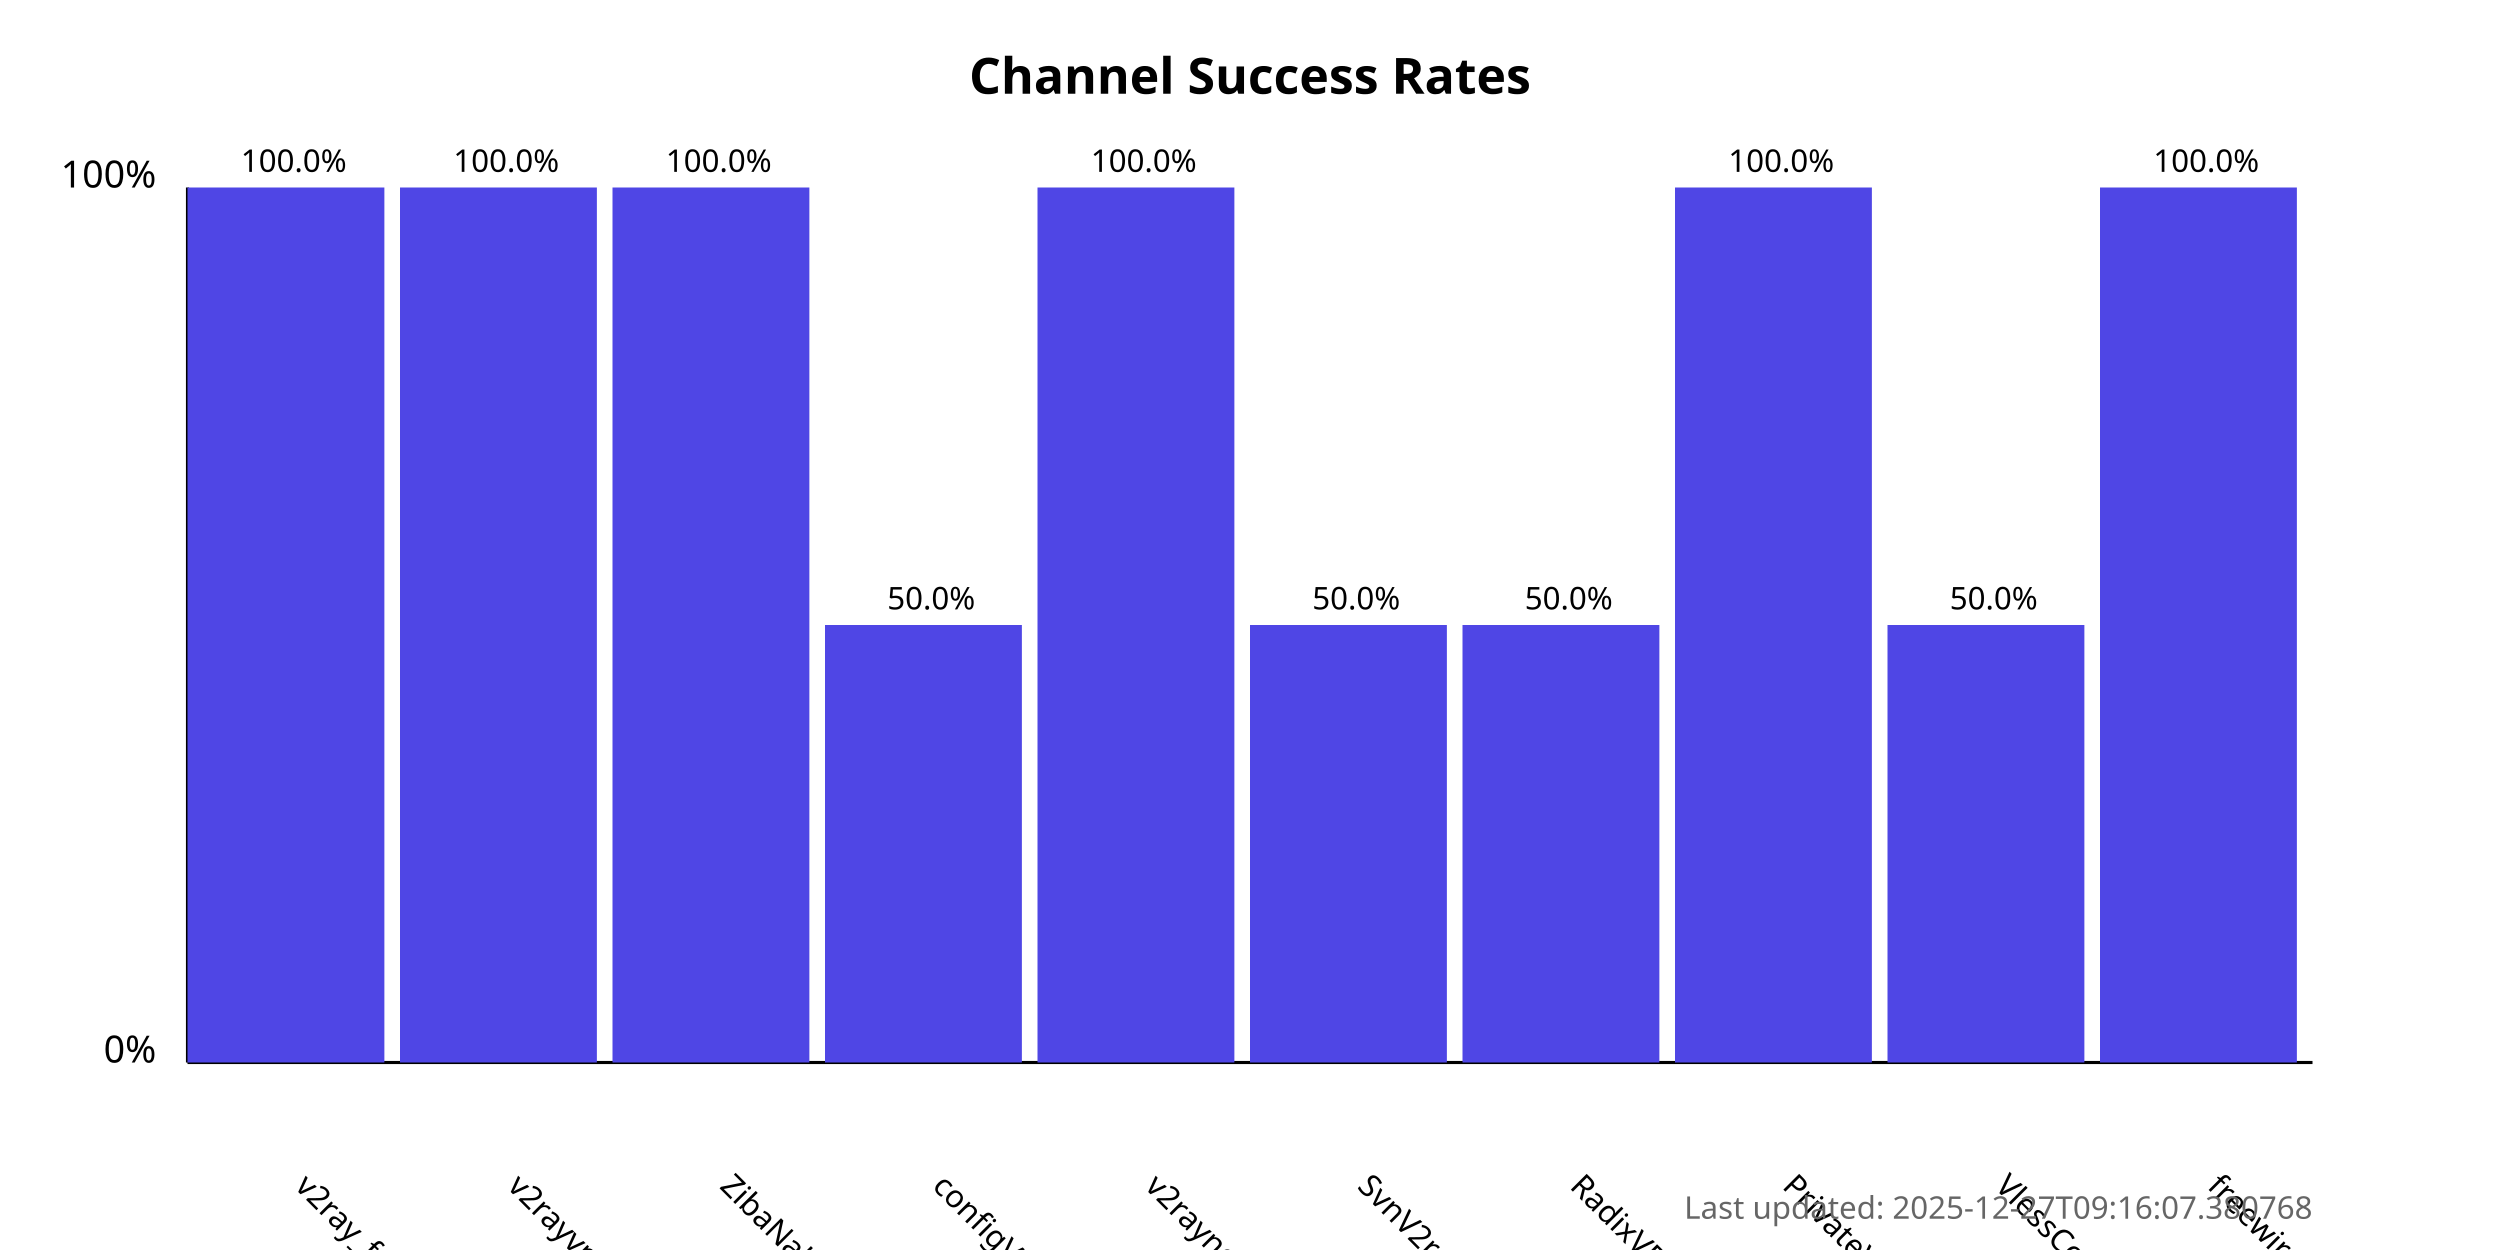
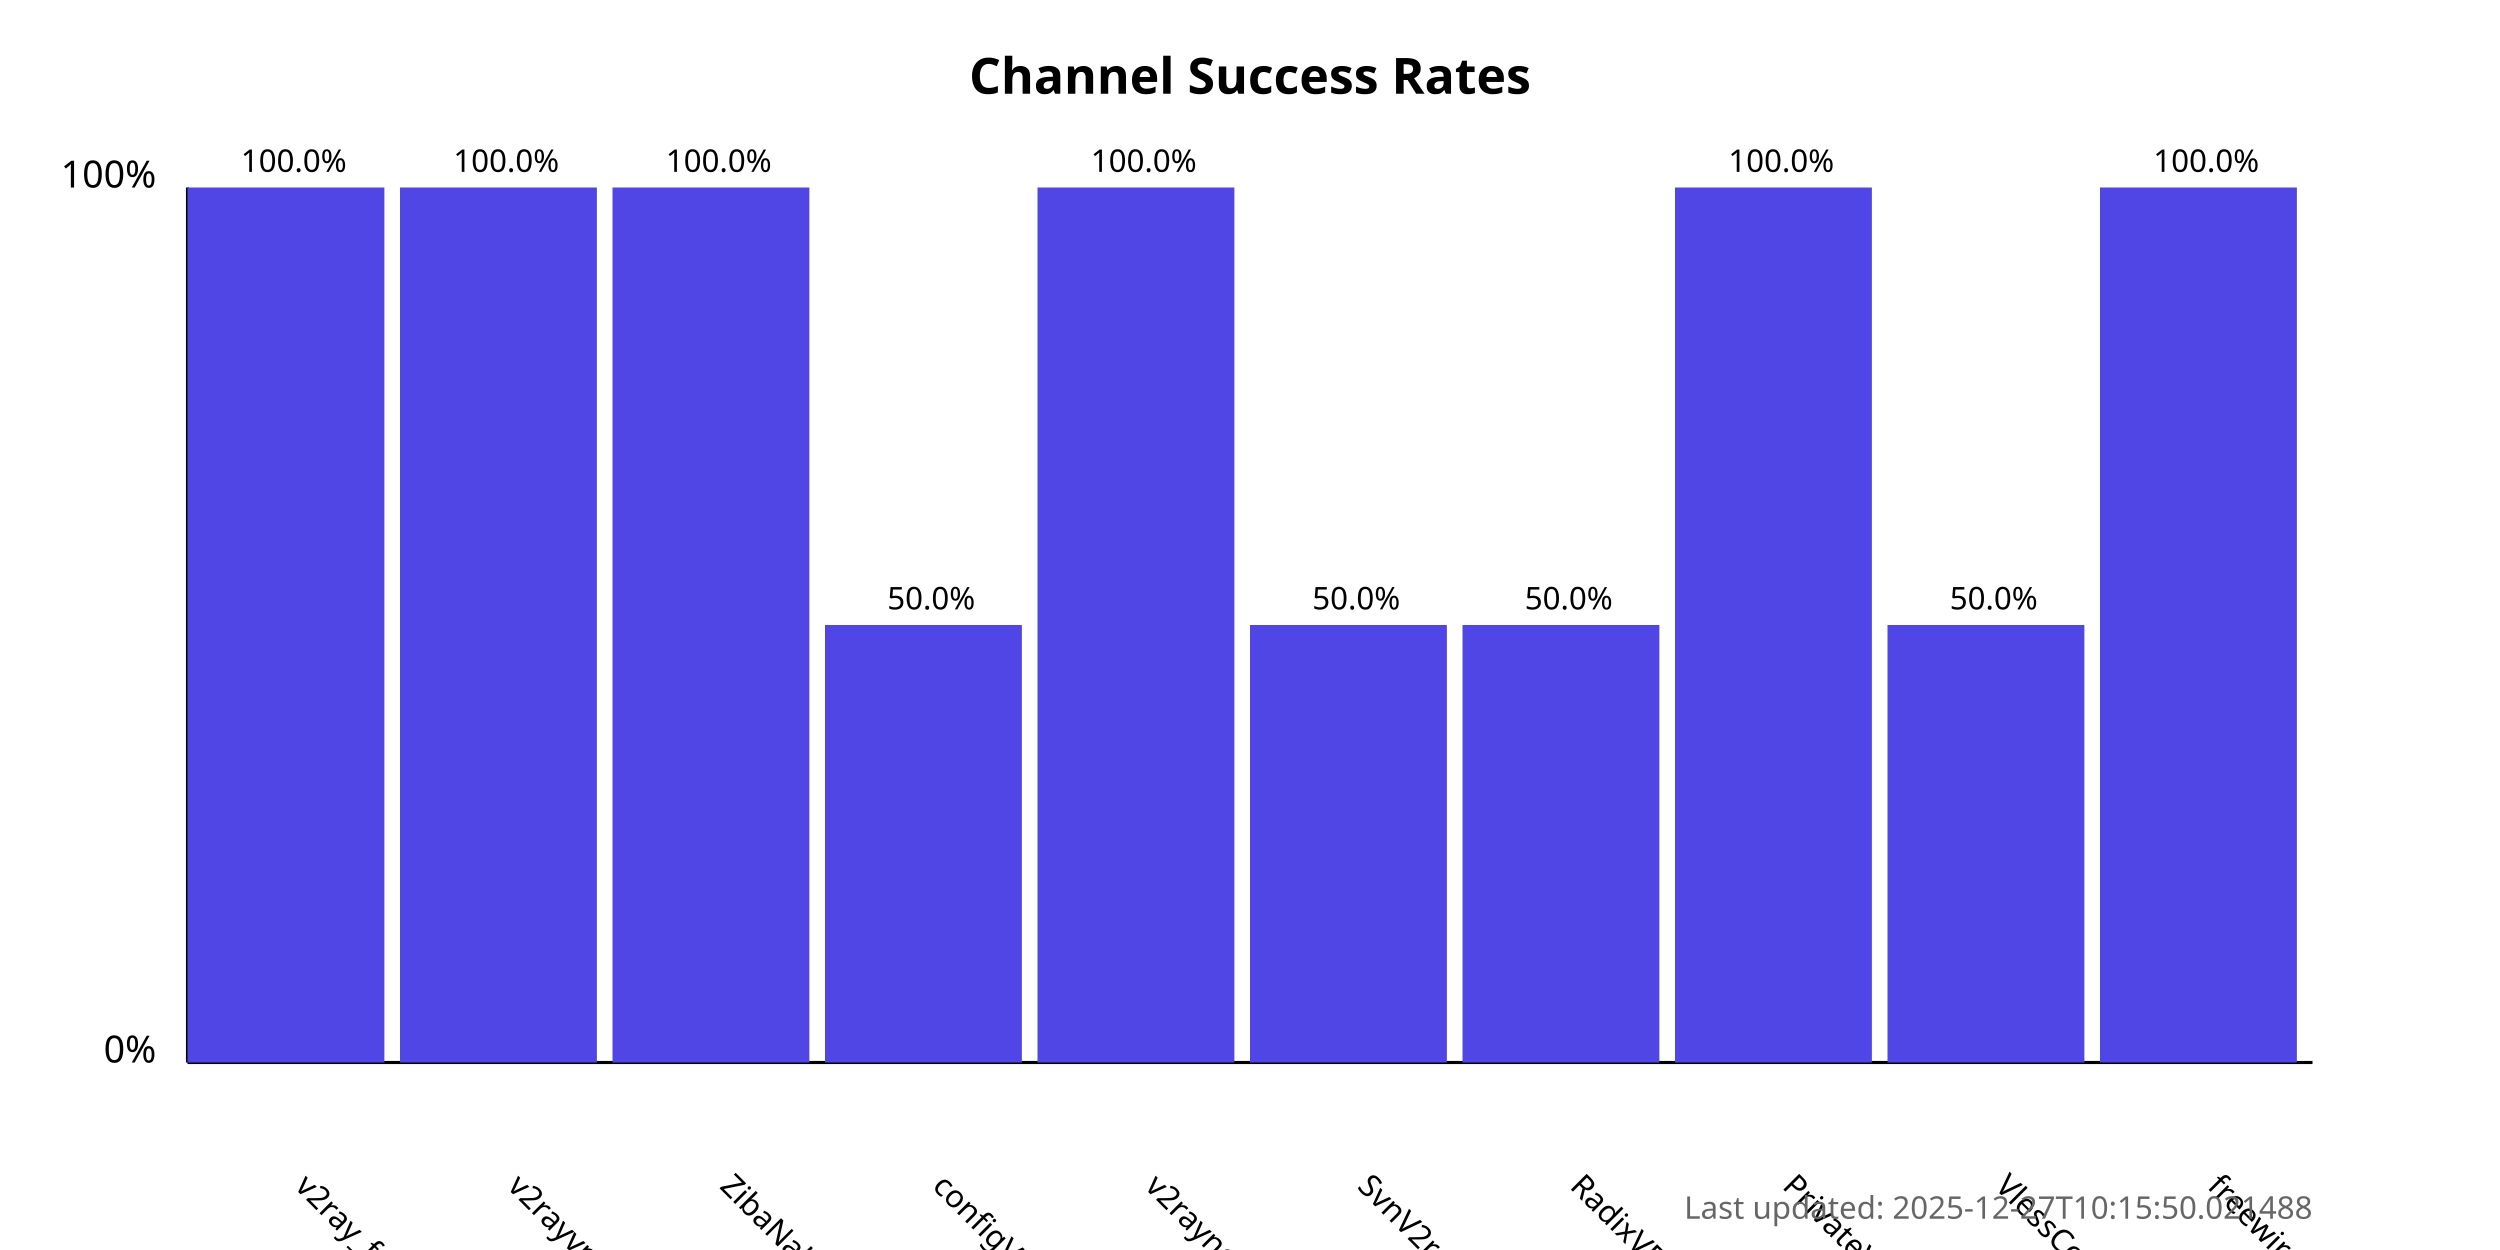
<svg xmlns="http://www.w3.org/2000/svg" width="800" height="400">
  <style>
            .chart-title { font: bold 16px sans-serif; }
            .axis-label { font: 12px sans-serif; }
            .tick-label { font: 10px sans-serif; }
            .bar { fill: #4f46e5; }
            .bar:hover { fill: #6366f1; }
            .timestamp { font: 10px sans-serif; fill: #666; }
        </style>
  <text x="400.0" y="30" text-anchor="middle" class="chart-title">
            Channel Success Rates
        </text>
  <line x1="60" y1="340" x2="60" y2="60" stroke="black" stroke-width="1" />
  <line x1="60" y1="340" x2="740" y2="340" stroke="black" stroke-width="1" />
  <text x="50" y="340" text-anchor="end" class="axis-label">0%</text>
  <text x="50" y="60" text-anchor="end" class="axis-label">100%</text>
  <g>
    <rect x="60" y="60.0" width="63.0" height="280.0" class="bar" />
    <text x="94.0" y="380" transform="rotate(45, 94.0, 380)" text-anchor="start" class="tick-label">
                v2ray_free_conf
            </text>
    <text x="94.0" y="55.0" text-anchor="middle" class="tick-label">
                100.0%
            </text>
  </g>
  <g>
    <rect x="128.0" y="60.0" width="63.0" height="280.0" class="bar" />
    <text x="162.0" y="380" transform="rotate(45, 162.0, 380)" text-anchor="start" class="tick-label">
                v2rayvpno
            </text>
    <text x="162.0" y="55.0" text-anchor="middle" class="tick-label">
                100.0%
            </text>
  </g>
  <g>
    <rect x="196.0" y="60.0" width="63.0" height="280.0" class="bar" />
    <text x="230.0" y="380" transform="rotate(45, 230.0, 380)" text-anchor="start" class="tick-label">
                ZibaNabz
            </text>
    <text x="230.0" y="55.0" text-anchor="middle" class="tick-label">
                100.0%
            </text>
  </g>
  <g>
    <rect x="264.0" y="200.0" width="63.0" height="140.0" class="bar" />
    <text x="298.0" y="380" transform="rotate(45, 298.0, 380)" text-anchor="start" class="tick-label">
                configV2rayForFree
            </text>
    <text x="298.0" y="195.0" text-anchor="middle" class="tick-label">
                50.0%
            </text>
  </g>
  <g>
    <rect x="332.0" y="60.0" width="63.0" height="280.0" class="bar" />
    <text x="366.0" y="380" transform="rotate(45, 366.0, 380)" text-anchor="start" class="tick-label">
                v2rayngvpn
            </text>
    <text x="366.0" y="55.0" text-anchor="middle" class="tick-label">
                100.0%
            </text>
  </g>
  <g>
    <rect x="400.0" y="200.0" width="63.0" height="140.0" class="bar" />
    <text x="434.0" y="380" transform="rotate(45, 434.0, 380)" text-anchor="start" class="tick-label">
                SvnV2ray
            </text>
    <text x="434.0" y="195.0" text-anchor="middle" class="tick-label">
                50.0%
            </text>
  </g>
  <g>
    <rect x="468.0" y="200.0" width="63.0" height="140.0" class="bar" />
    <text x="502.0" y="380" transform="rotate(45, 502.0, 380)" text-anchor="start" class="tick-label">
                RadixVPN
            </text>
    <text x="502.0" y="195.0" text-anchor="middle" class="tick-label">
                50.0%
            </text>
  </g>
  <g>
    <rect x="536.0" y="60.0" width="63.0" height="280.0" class="bar" />
    <text x="570.0" y="380" transform="rotate(45, 570.0, 380)" text-anchor="start" class="tick-label">
                PrivateVPNs
            </text>
    <text x="570.0" y="55.0" text-anchor="middle" class="tick-label">
                100.0%
            </text>
  </g>
  <g>
    <rect x="604.0" y="200.0" width="63.0" height="140.0" class="bar" />
    <text x="638.0" y="380" transform="rotate(45, 638.0, 380)" text-anchor="start" class="tick-label">
                VlessConfig
            </text>
    <text x="638.0" y="195.0" text-anchor="middle" class="tick-label">
                50.0%
            </text>
  </g>
  <g>
    <rect x="672.0" y="60.0" width="63.0" height="280.0" class="bar" />
    <text x="706.0" y="380" transform="rotate(45, 706.0, 380)" text-anchor="start" class="tick-label">
                freewireguard
            </text>
    <text x="706.0" y="55.0" text-anchor="middle" class="tick-label">
                100.0%
            </text>
  </g>
  <text x="740" y="390" text-anchor="end" class="timestamp">
-             Last updated: 2025-12-27T09:16:07.380768
+             Last updated: 2025-12-27T10:15:50.021488
        </text>
</svg>
